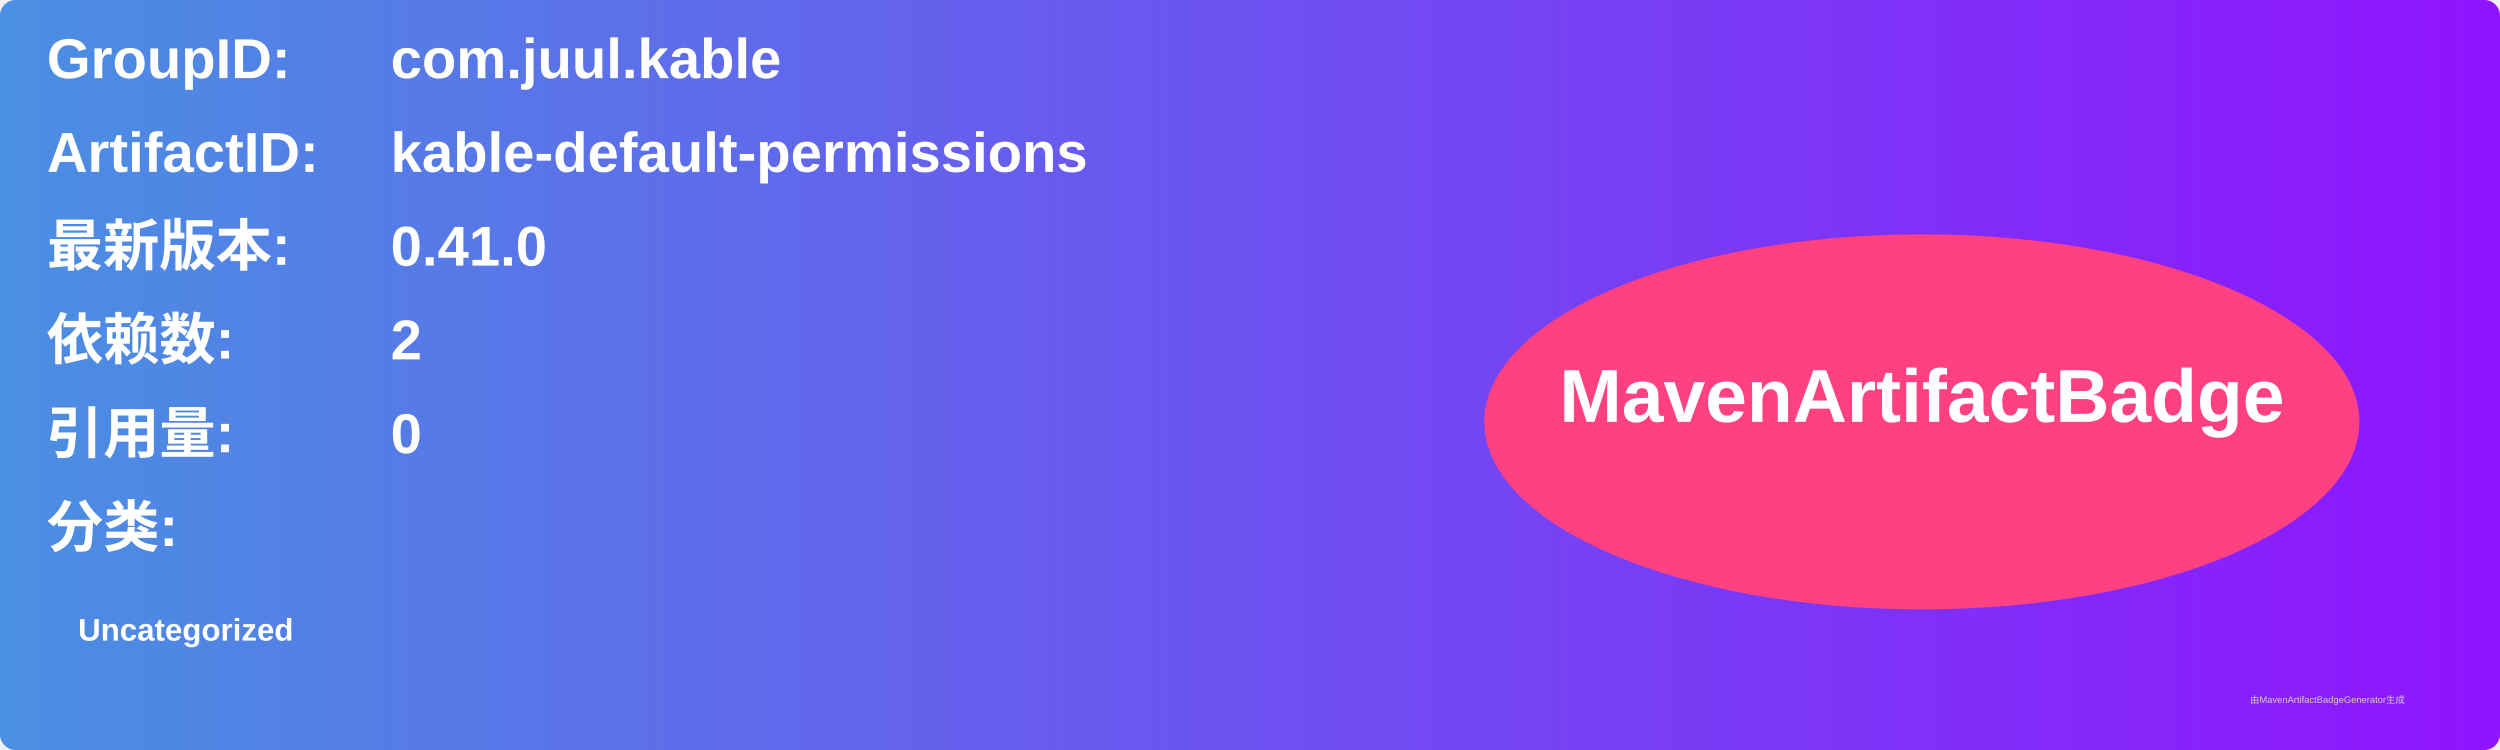
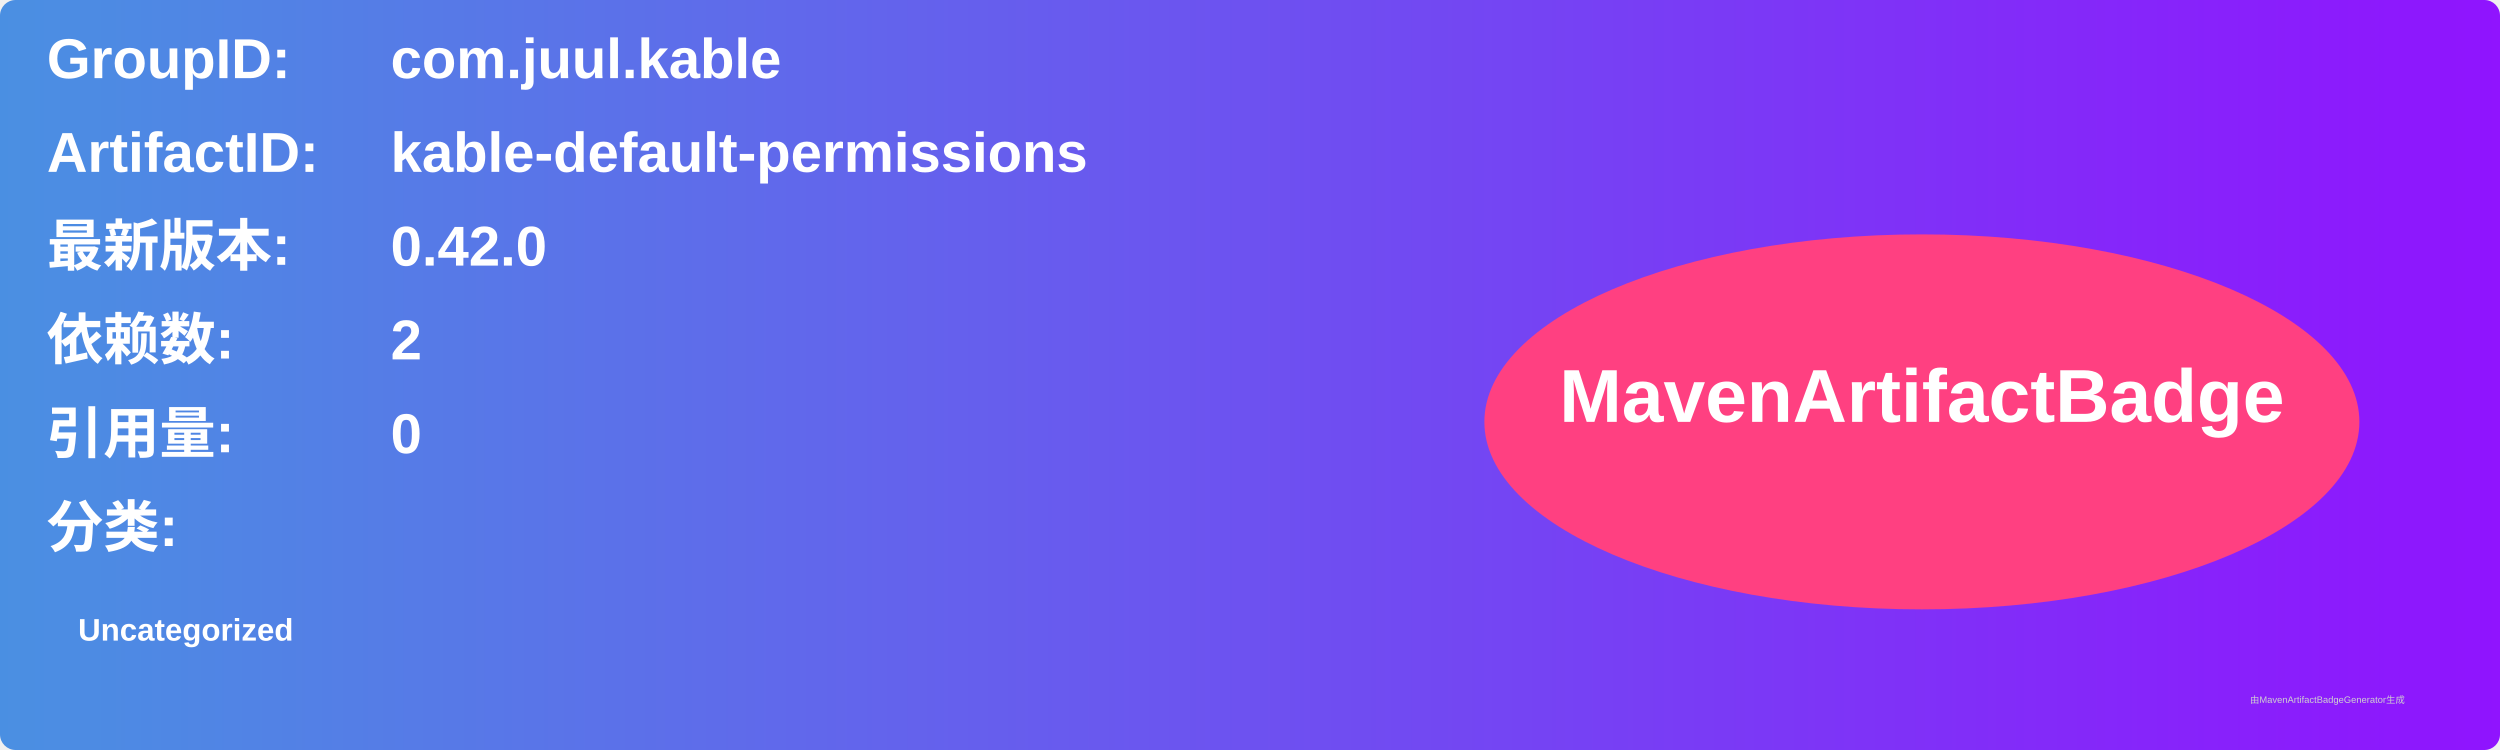
<svg xmlns="http://www.w3.org/2000/svg" width="800" height="240" viewBox="0 0 800 240">
  <linearGradient id="grad" x1="0%" y1="0%" x2="100%" y2="0%">
    <stop offset="0%" stop-color="#4a90e2" />
    <stop offset="100%" stop-color="#9013fe" />
  </linearGradient>
  <rect width="100%" height="100%" rx="5" ry="5" fill="url(#grad)" />
  <g transform="translate(15, 15)">
    <text x="0" y="10" font-family="Arial" font-size="18" fill="white" font-weight="bold" width="260">GroupID:</text>
    <text x="110" y="10" font-family="Arial" font-size="18" fill="white" font-weight="bold" width="460">com.juul.kable</text>
    <text x="0" y="40" font-family="Arial" font-size="18" fill="white" font-weight="bold" width="260">ArtifactID:</text>
    <text x="110" y="40" font-family="Arial" font-size="18" fill="white" font-weight="bold" width="460">kable-default-permissions</text>
    <text x="0" y="70" font-family="Arial" font-size="18" fill="white" font-weight="bold">最新版本:</text>
    <text x="110" y="70" font-family="Arial" font-size="18" fill="white" font-weight="bold">
-       <tspan font-weight="bold">0.41.0</tspan>
+       <tspan font-weight="bold">0.42.0</tspan>
    </text>
    <text x="0" y="100" font-family="Arial" font-size="18" fill="white" font-weight="bold">依赖数: </text>
    <text x="110" y="100" font-family="Arial" font-size="18" fill="white">
      <tspan font-weight="bold">2</tspan>
    </text>
    <text x="0" y="130" font-family="Arial" font-size="18" fill="white" font-weight="bold">引用量: </text>
    <text x="110" y="130" font-family="Arial" font-size="18" fill="white">
      <tspan font-weight="bold">0</tspan>
    </text>
    <text x="0" y="160" font-family="Arial" font-size="18" fill="white" font-weight="bold">分类:</text>
    <text x="10" y="190" font-family="Arial" font-size="10" fill="white">
      <tspan font-weight="bold">Uncategorized</tspan>
    </text>
    <ellipse cx="600" cy="120" rx="140" ry="60" fill="#ff4081" />
    <text x="600" y="120" text-anchor="middle" font-family="Arial" font-size="24" fill="white" font-weight="bold">MavenArtifactBadge</text>
  </g>
  <text x="720" y="225" font-family="Arial" font-size="3" fill="#d0d0d0">由MavenArtifactBadgeGenerator生成</text>
</svg>
